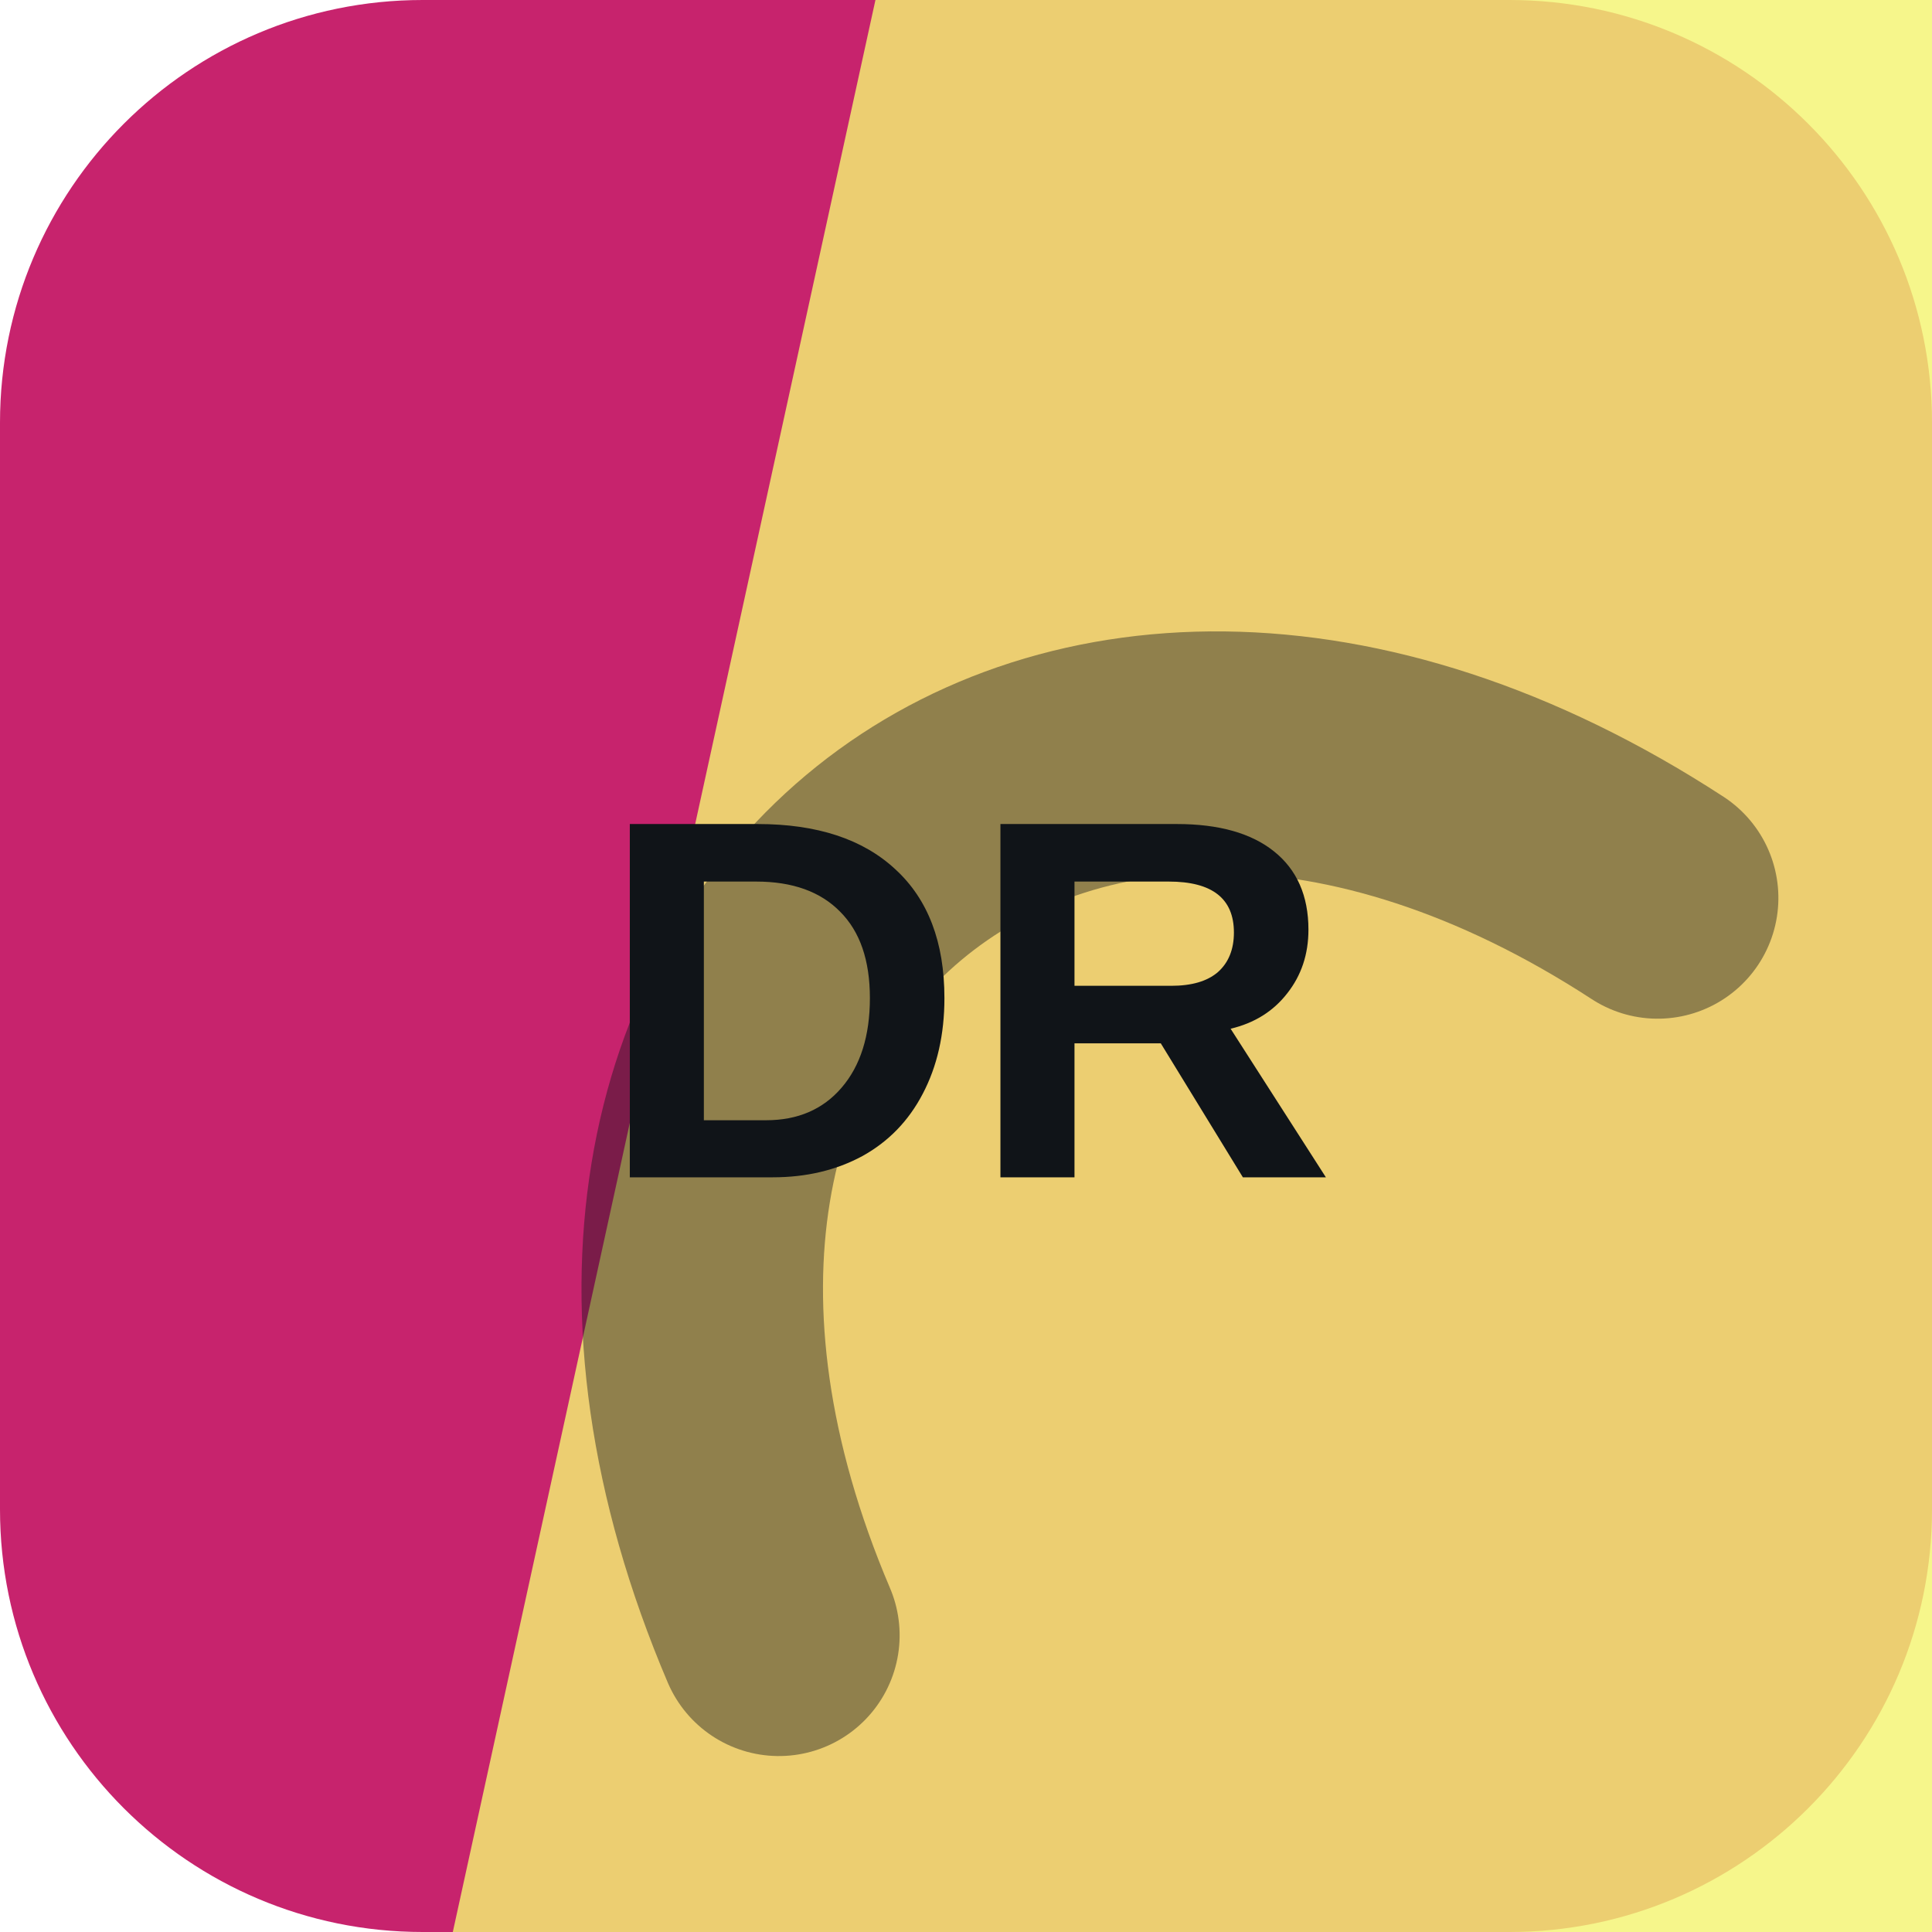
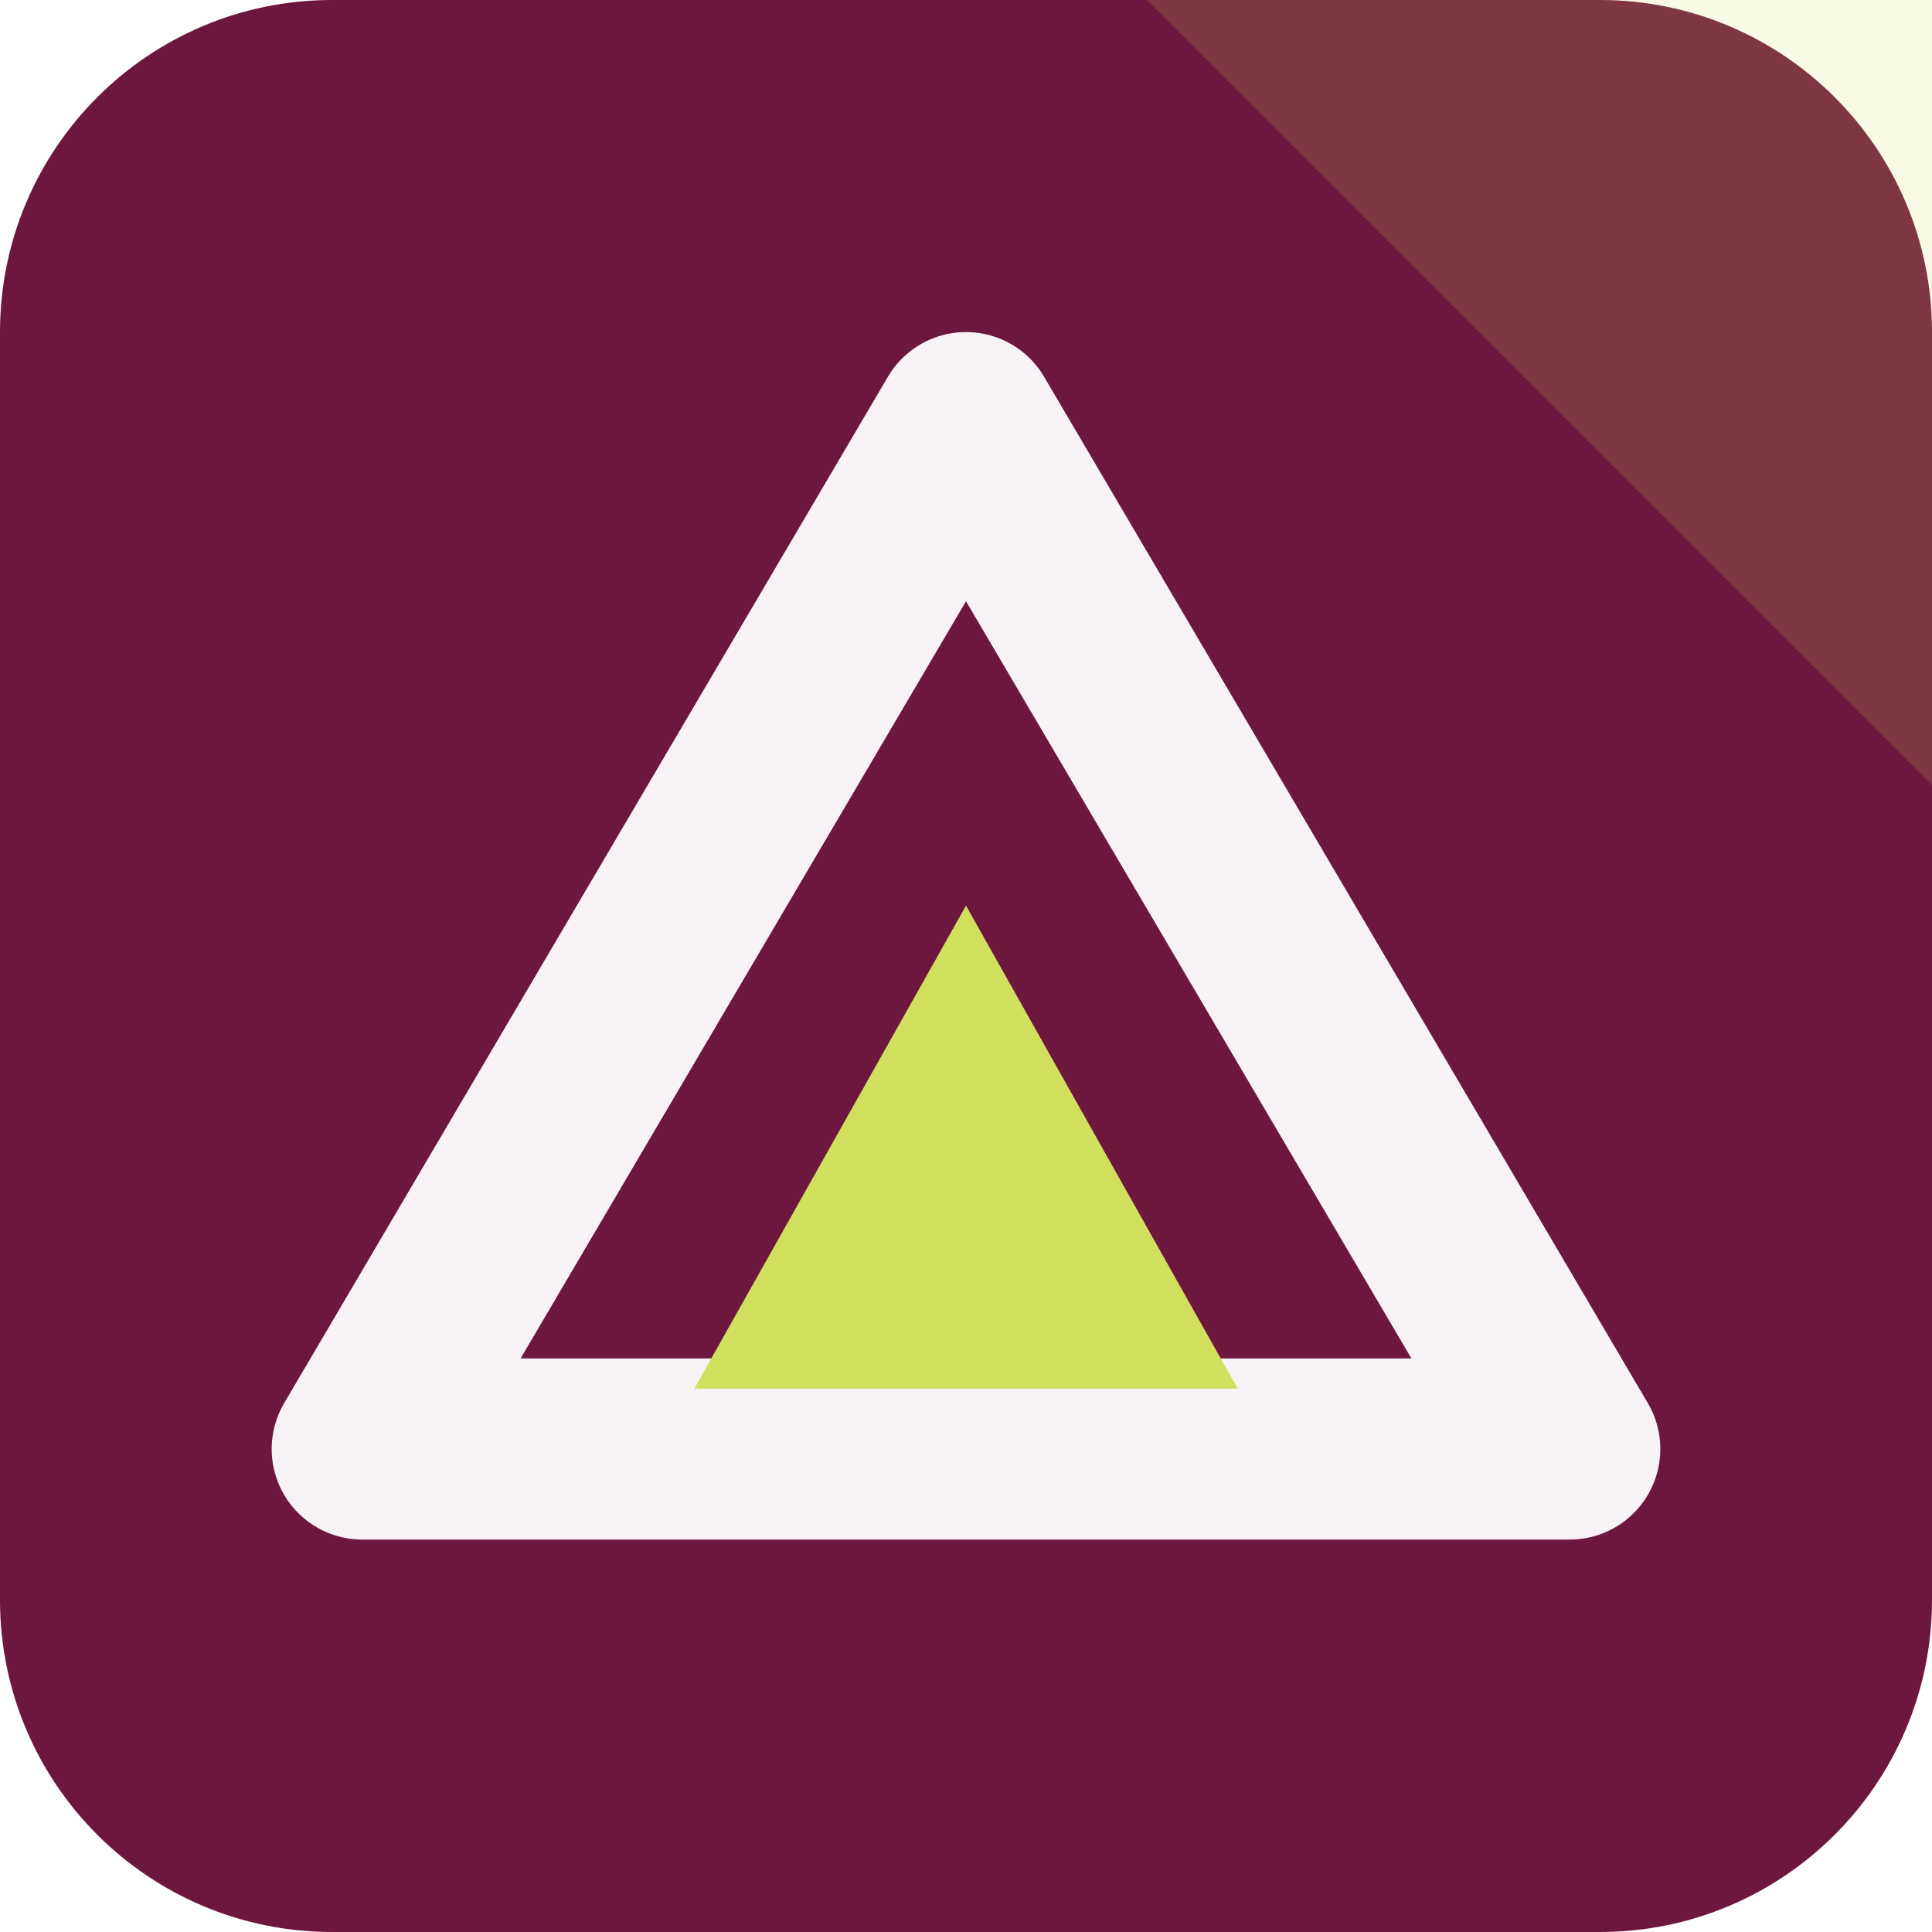
<svg xmlns="http://www.w3.org/2000/svg" width="64" height="64" viewBox="0 0 64 64" role="img">
-   <rect width="64" height="64" rx="14" fill="hsl(333 70% 46%)" />
-   <path d="M29 0h35v64H15Z" fill="hsl(60 85% 70%)" opacity="0.82" />
-   <g transform="rotate(320 32 32)" opacity="0.42">
-     <path d="M13 45c7-23 31-23 38 0" fill="none" stroke="#101418" stroke-width="8" stroke-linecap="round" />
+   <rect width="64" height="64" rx="11" fill="hsl(333 65% 26%)" />
+   <path d="M64 0v26L38 0Z" fill="hsl(67 68% 62%)" opacity="0.16" />
+   <g transform="rotate(0 32 32)">
+     <path d="M32 14 52 48H12Z" fill="none" stroke="hsl(333 24% 96%)" stroke-width="6" stroke-linejoin="round" />
+     <path d="M32 30 41 46H23Z" fill="hsl(67 68% 62%)" />
  </g>
-   <text x="32" y="39" text-anchor="middle" fill="#101418" font-family="Arial,Helvetica,sans-serif" font-size="17" font-weight="700" letter-spacing="0">DR</text>
</svg>
